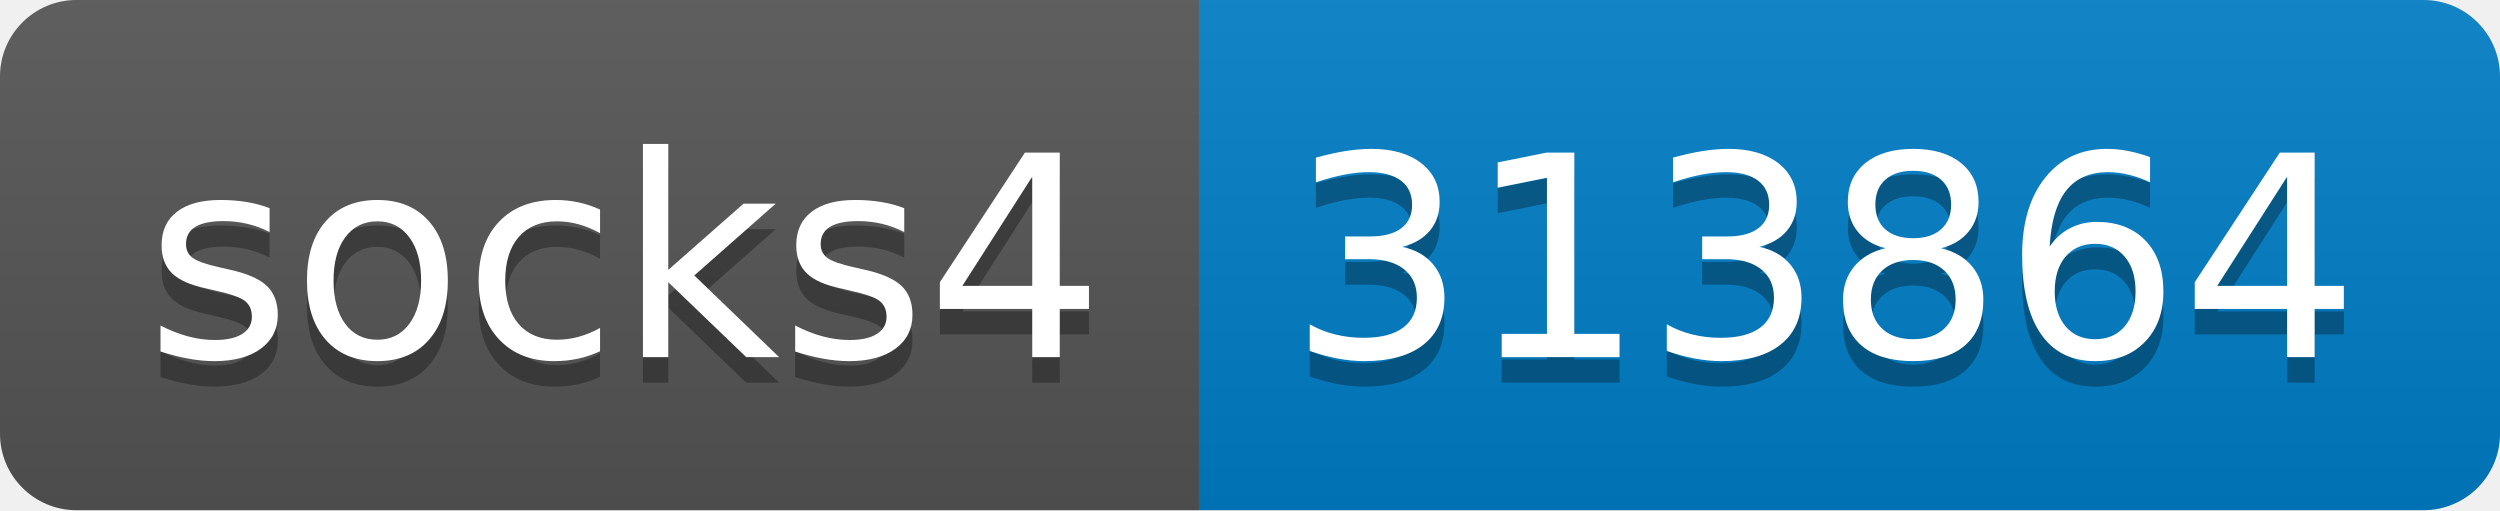
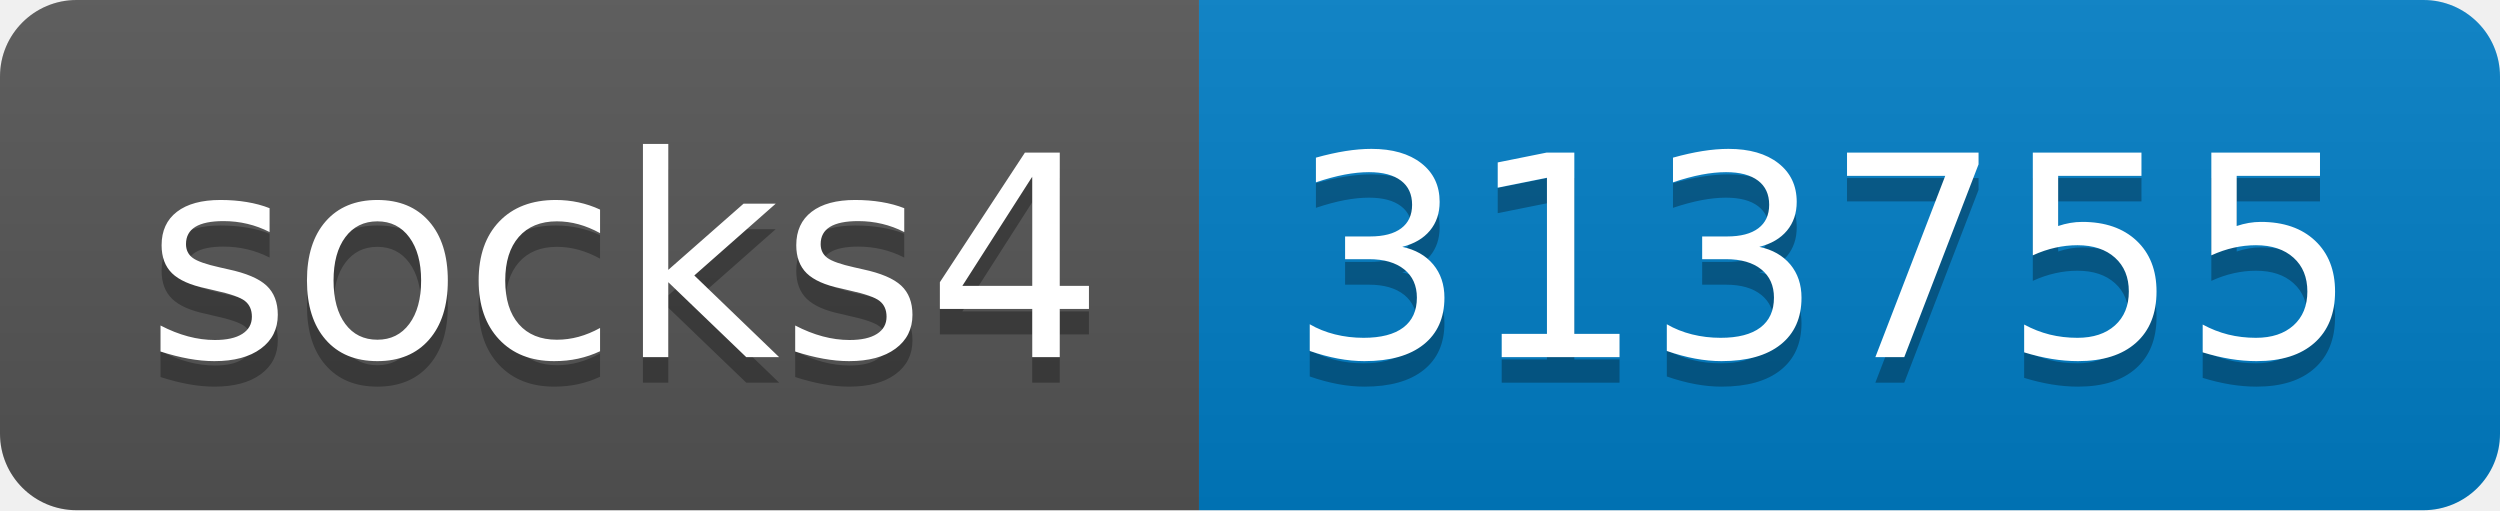
- <svg xmlns="http://www.w3.org/2000/svg" width="98" height="20" role="img" aria-label="socks4: 313864">
+ <svg xmlns="http://www.w3.org/2000/svg" width="98" height="20" role="img" aria-label="socks4: 313755">
  <linearGradient id="s" x2="0" y2="100%">
    <stop offset="0" stop-color="#bbb" stop-opacity=".1" />
    <stop offset="1" stop-opacity=".1" />
  </linearGradient>
  <clipPath id="r">
    <rect width="98" height="20" rx="3" fill="#fff" />
  </clipPath>
  <g clip-path="url(#r)">
    <rect width="47" height="20" fill="#555" />
    <rect x="47" width="51" height="20" fill="#007ec6" />
    <rect width="98" height="20" fill="url(#s)" />
  </g>
  <g fill="#fff" text-anchor="middle" font-family="Verdana,Geneva,DejaVu Sans,sans-serif" text-rendering="geometricPrecision" font-size="110">
    <text aria-hidden="true" x="245" y="150" fill="#010101" fill-opacity=".3" transform="scale(.1)" textLength="370">socks4</text>
    <text x="245" y="140" transform="scale(.1)" fill="#fff" textLength="370">socks4</text>
-     <text aria-hidden="true" x="715" y="150" fill="#010101" fill-opacity=".3" transform="scale(.1)" textLength="410">313864</text>
-     <text x="715" y="140" transform="scale(.1)" fill="#fff" textLength="410">313864</text>
+     <text aria-hidden="true" x="715" y="150" fill="#010101" fill-opacity=".3" transform="scale(.1)" textLength="410">313755</text>
+     <text x="715" y="140" transform="scale(.1)" fill="#fff" textLength="410">313755</text>
  </g>
</svg>
